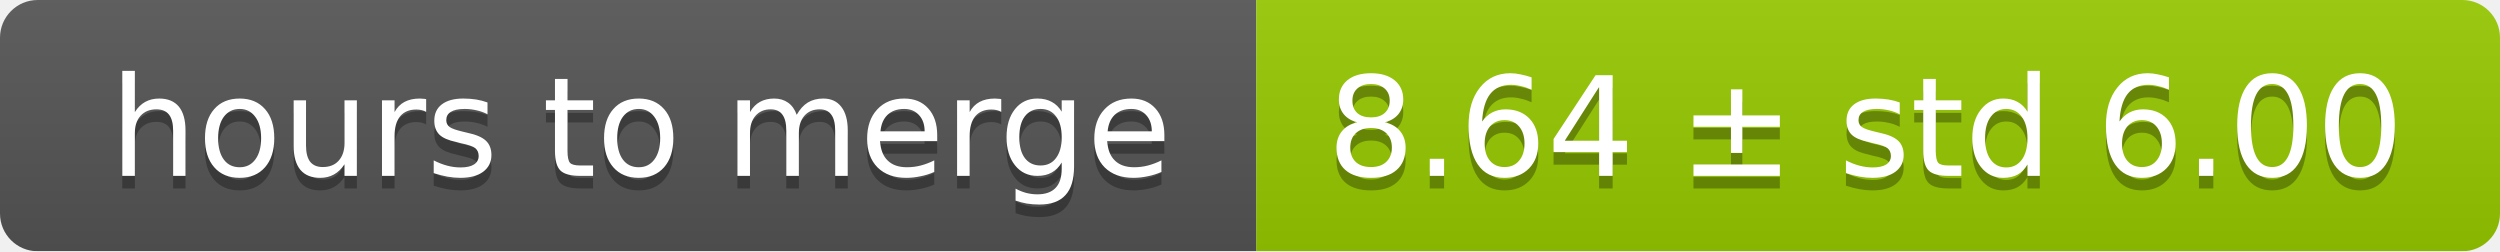
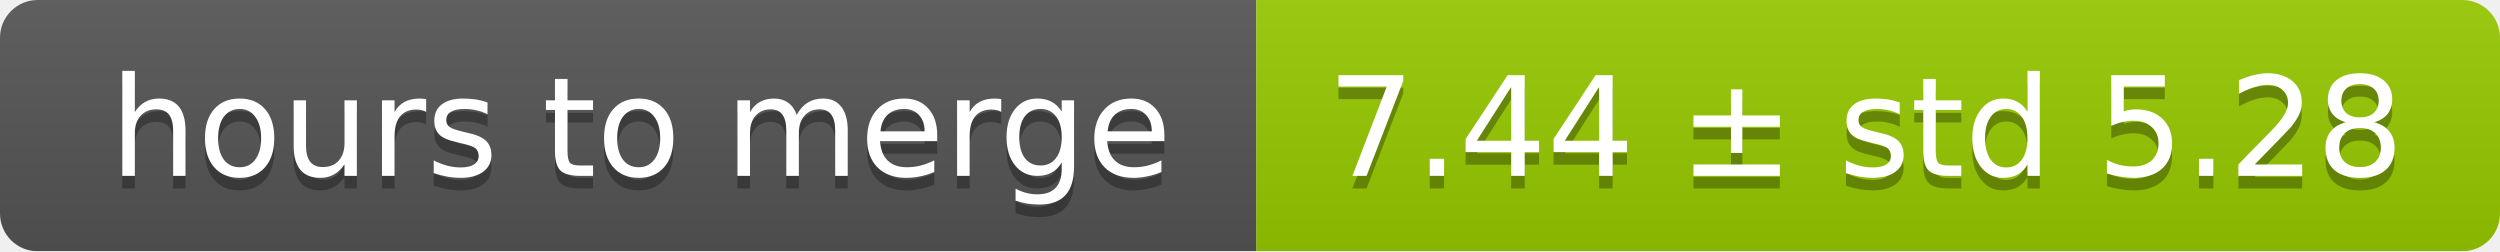
<svg xmlns="http://www.w3.org/2000/svg" width="199" height="20">
  <linearGradient id="smooth" x2="0" y2="100%">
    <stop offset="0" stop-color="#bbb" stop-opacity=".1" />
    <stop offset="1" stop-opacity=".1" />
  </linearGradient>
  <mask id="round">
    <rect width="199" height="20" rx="3" fill="#fff" />
  </mask>
  <g mask="url(#round)">
    <rect width="100" height="20" fill="#555" />
    <rect x="100" width="99" height="20" fill="#97ca00" />
    <rect width="199" height="20" fill="url(#smooth)" />
  </g>
  <g fill="#fff" text-anchor="middle" font-family="DejaVu Sans,Verdana,Geneva,sans-serif" font-size="11">
    <text x="51" y="15" fill="#010101" fill-opacity=".3">hours to merge</text>
    <text x="51" y="14">hours to merge</text>
-     <text x="148.5" y="15" fill="#010101" fill-opacity=".3">8.64 ± std 6.00</text>
-     <text x="148.5" y="14">8.64 ± std 6.00</text>
+     <text x="148.5" y="15" fill="#010101" fill-opacity=".3">7.44 ± std 5.28</text>
+     <text x="148.5" y="14">7.44 ± std 5.28</text>
  </g>
</svg>
